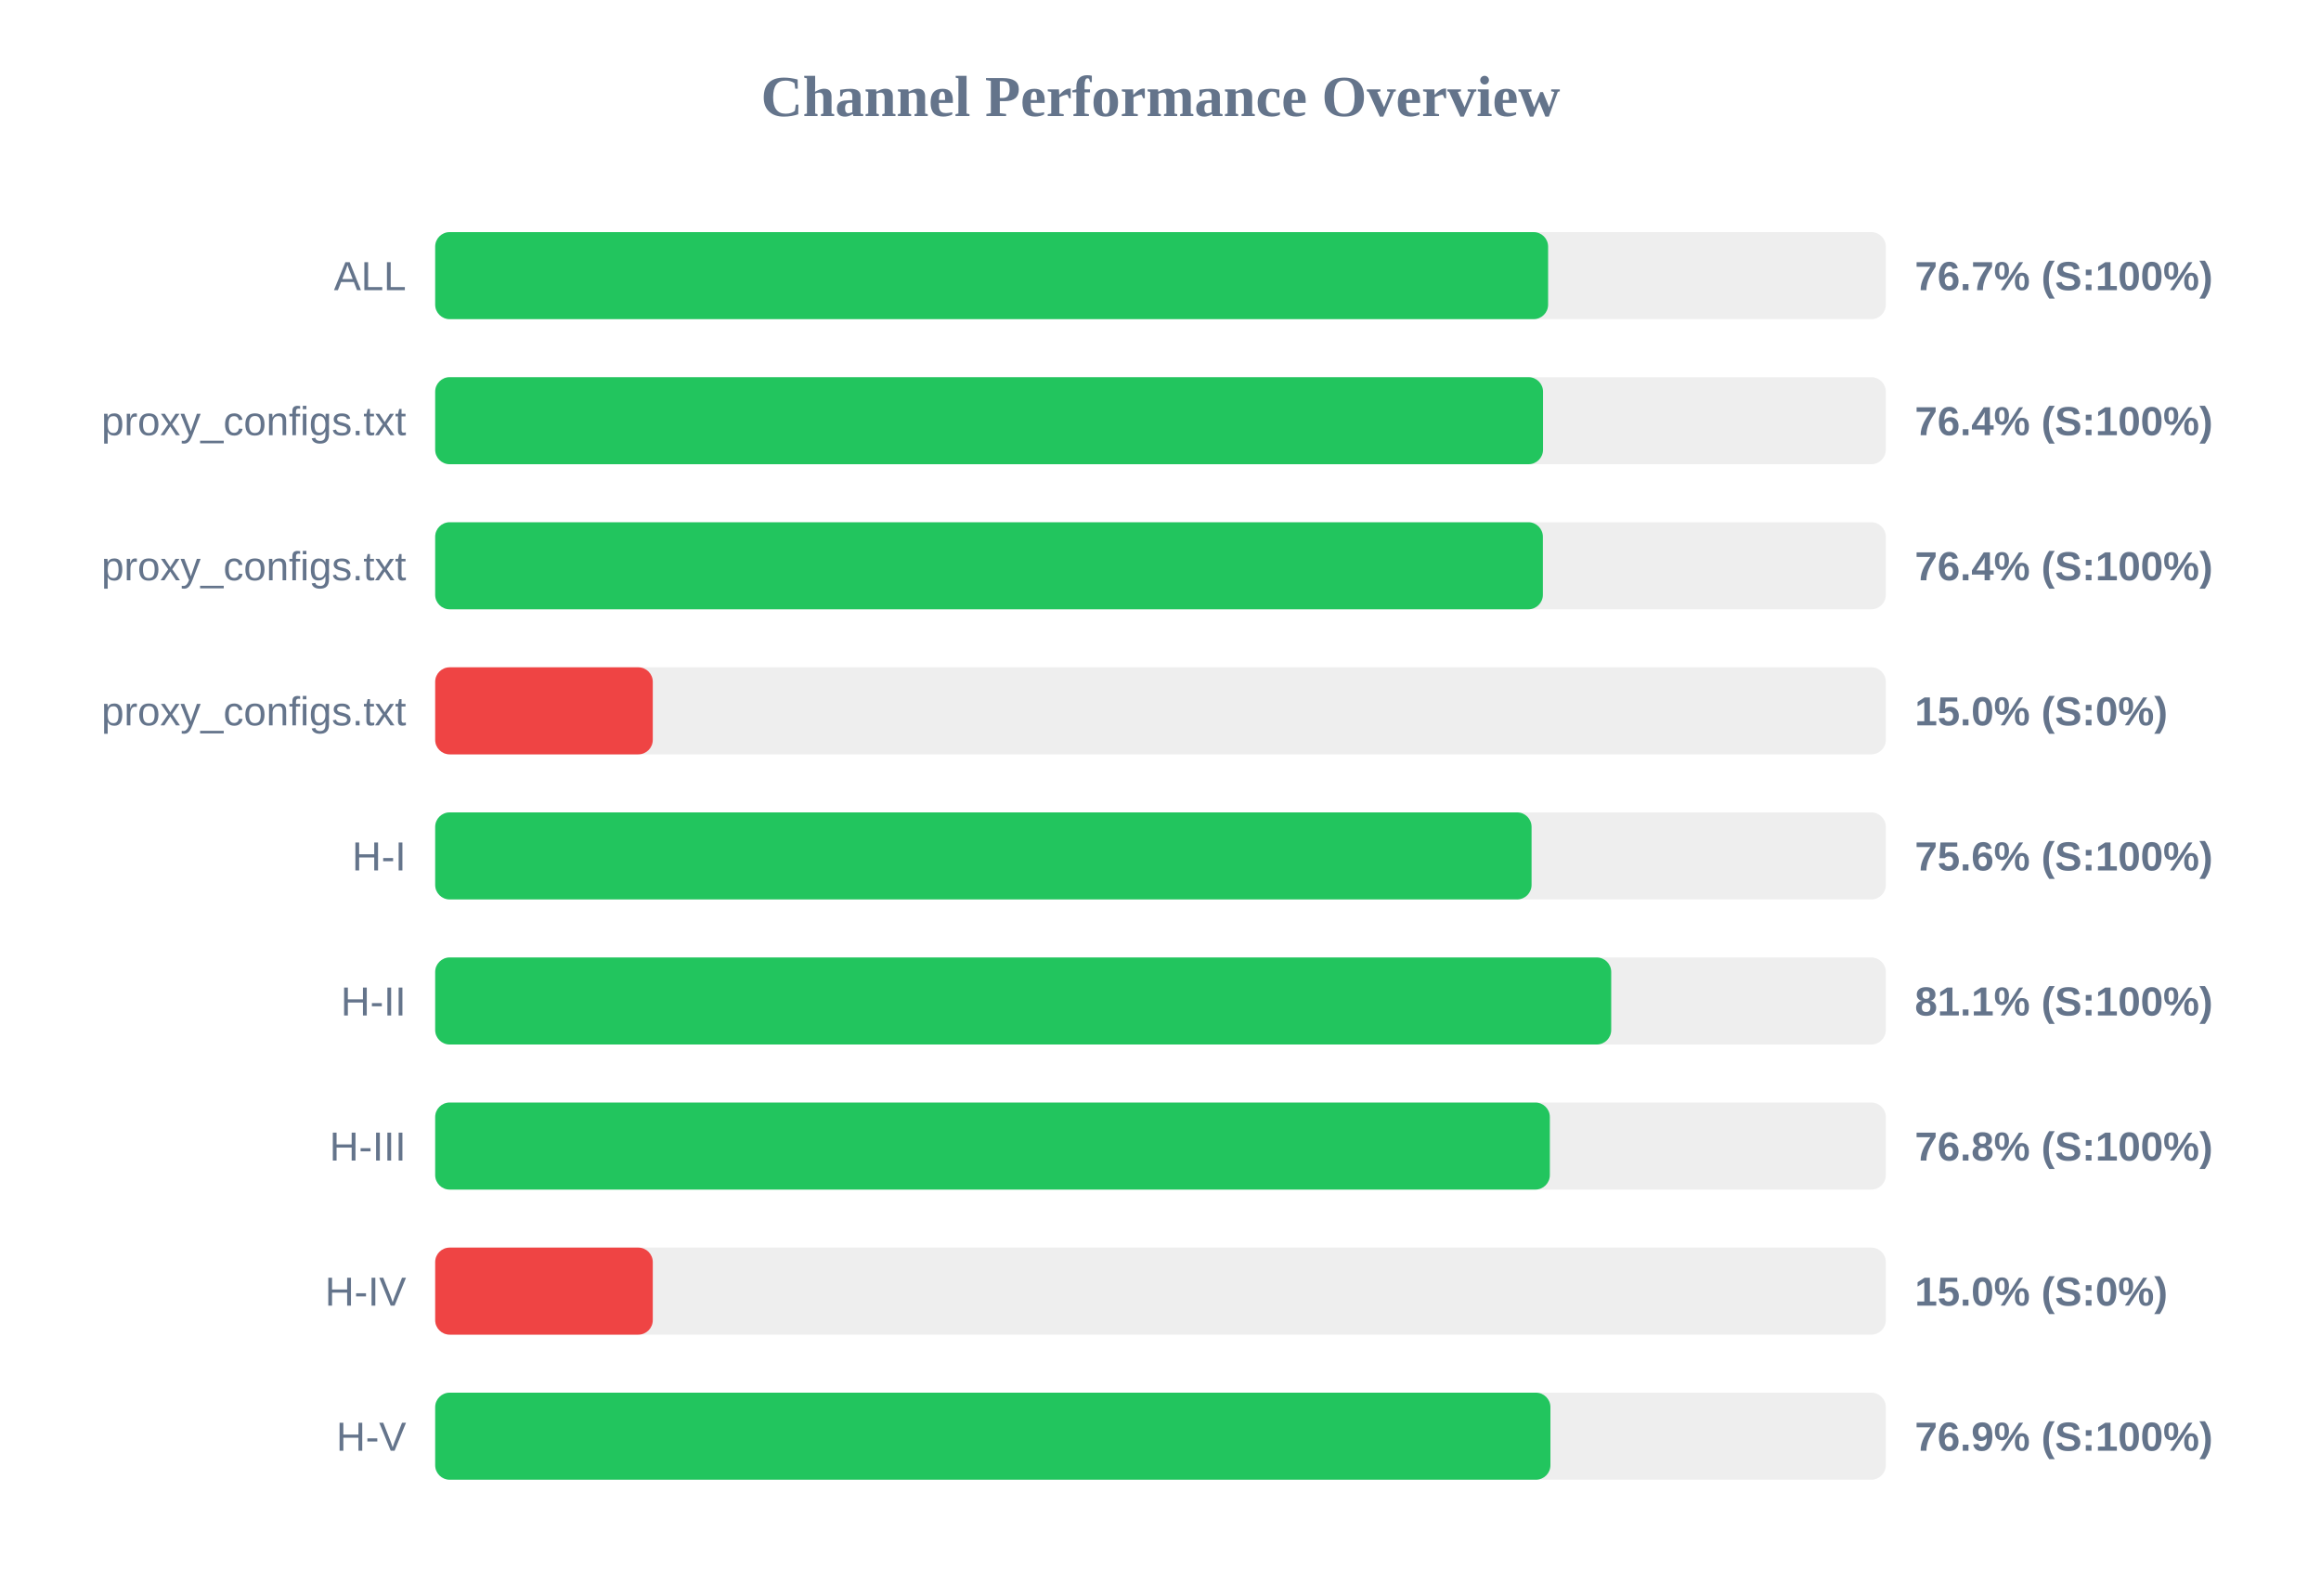
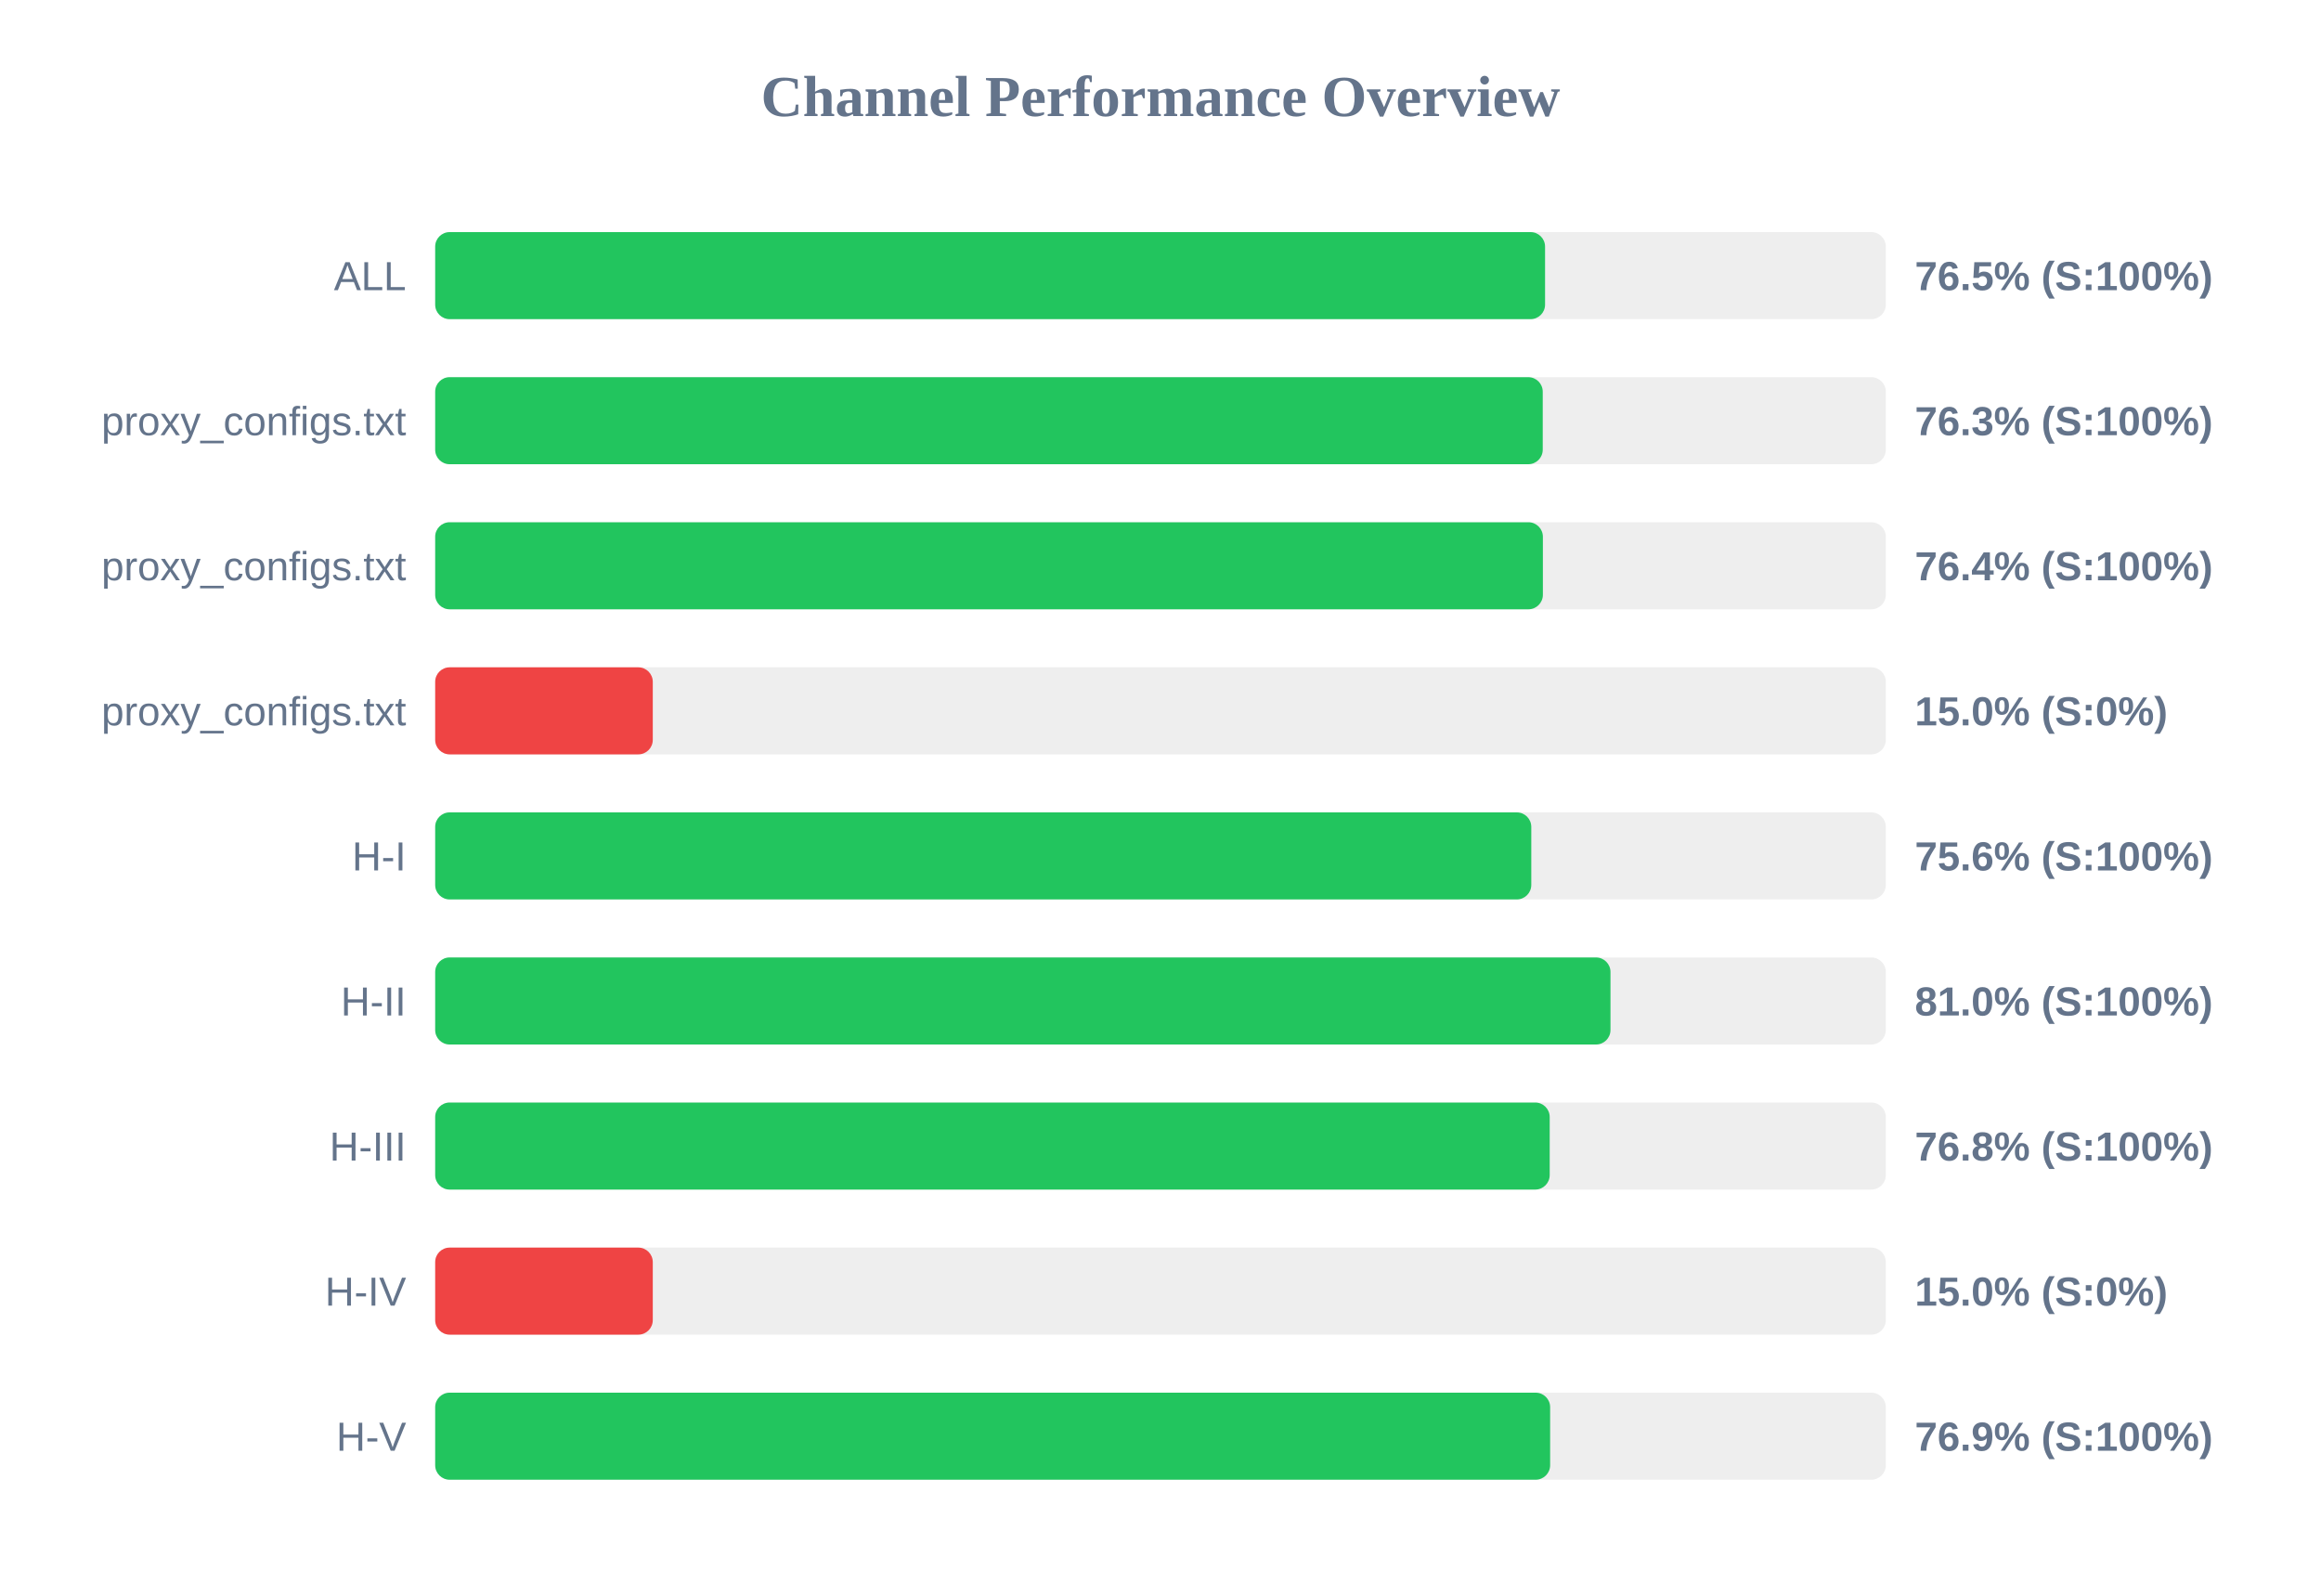
<svg xmlns="http://www.w3.org/2000/svg" width="800" height="550" version="1.1">
  <style>
        .row { font: 14px Arial; fill: #64748b; }
        .score { font: bold 14px Arial; fill: #64748b; }
    </style>
  <text x="400" y="40" text-anchor="middle" font-size="20px" font-weight="bold" fill="#64748b">Channel Performance Overview</text>
  <rect x="150" y="80" width="500" height="30" fill="#eee" rx="5" />
-   <rect x="150" y="80" width="383.6" height="30" fill="#22c55e" rx="5" />
+   <rect x="150" y="80" width="382.55" height="30" fill="#22c55e" rx="5" />
  <text x="140" y="100" text-anchor="end" class="row">ALL</text>
-   <text x="660" y="100" text-anchor="start" class="score">76.7% (S:100%)</text>
+   <text x="660" y="100" text-anchor="start" class="score">76.5% (S:100%)</text>
  <rect x="150" y="130" width="500" height="30" fill="#eee" rx="5" />
-   <rect x="150" y="130" width="381.85" height="30" fill="#22c55e" rx="5" />
+   <rect x="150" y="130" width="381.75" height="30" fill="#22c55e" rx="5" />
  <text x="140" y="150" text-anchor="end" class="row">proxy_configs.txt</text>
-   <text x="660" y="150" text-anchor="start" class="score">76.4% (S:100%)</text>
+   <text x="660" y="150" text-anchor="start" class="score">76.3% (S:100%)</text>
  <rect x="150" y="180" width="500" height="30" fill="#eee" rx="5" />
  <rect x="150" y="180" width="381.8" height="30" fill="#22c55e" rx="5" />
  <text x="140" y="200" text-anchor="end" class="row">proxy_configs.txt</text>
  <text x="660" y="200" text-anchor="start" class="score">76.4% (S:100%)</text>
  <rect x="150" y="230" width="500" height="30" fill="#eee" rx="5" />
  <rect x="150" y="230" width="75.0" height="30" fill="#ef4444" rx="5" />
  <text x="140" y="250" text-anchor="end" class="row">proxy_configs.txt</text>
  <text x="660" y="250" text-anchor="start" class="score">15.0% (S:0%)</text>
  <rect x="150" y="280" width="500" height="30" fill="#eee" rx="5" />
-   <rect x="150" y="280" width="377.9" height="30" fill="#22c55e" rx="5" />
+   <rect x="150" y="280" width="377.8" height="30" fill="#22c55e" rx="5" />
  <text x="140" y="300" text-anchor="end" class="row">H-I</text>
  <text x="660" y="300" text-anchor="start" class="score">75.6% (S:100%)</text>
  <rect x="150" y="330" width="500" height="30" fill="#eee" rx="5" />
-   <rect x="150" y="330" width="405.35" height="30" fill="#22c55e" rx="5" />
+   <rect x="150" y="330" width="405.1" height="30" fill="#22c55e" rx="5" />
  <text x="140" y="350" text-anchor="end" class="row">H-II</text>
-   <text x="660" y="350" text-anchor="start" class="score">81.1% (S:100%)</text>
+   <text x="660" y="350" text-anchor="start" class="score">81.0% (S:100%)</text>
  <rect x="150" y="380" width="500" height="30" fill="#eee" rx="5" />
-   <rect x="150" y="380" width="384.2" height="30" fill="#22c55e" rx="5" />
+   <rect x="150" y="380" width="384.15" height="30" fill="#22c55e" rx="5" />
  <text x="140" y="400" text-anchor="end" class="row">H-III</text>
  <text x="660" y="400" text-anchor="start" class="score">76.8% (S:100%)</text>
  <rect x="150" y="430" width="500" height="30" fill="#eee" rx="5" />
  <rect x="150" y="430" width="75.0" height="30" fill="#ef4444" rx="5" />
  <text x="140" y="450" text-anchor="end" class="row">H-IV</text>
  <text x="660" y="450" text-anchor="start" class="score">15.0% (S:0%)</text>
  <rect x="150" y="480" width="500" height="30" fill="#eee" rx="5" />
-   <rect x="150" y="480" width="384.4" height="30" fill="#22c55e" rx="5" />
+   <rect x="150" y="480" width="384.3" height="30" fill="#22c55e" rx="5" />
  <text x="140" y="500" text-anchor="end" class="row">H-V</text>
  <text x="660" y="500" text-anchor="start" class="score">76.9% (S:100%)</text>
</svg>
